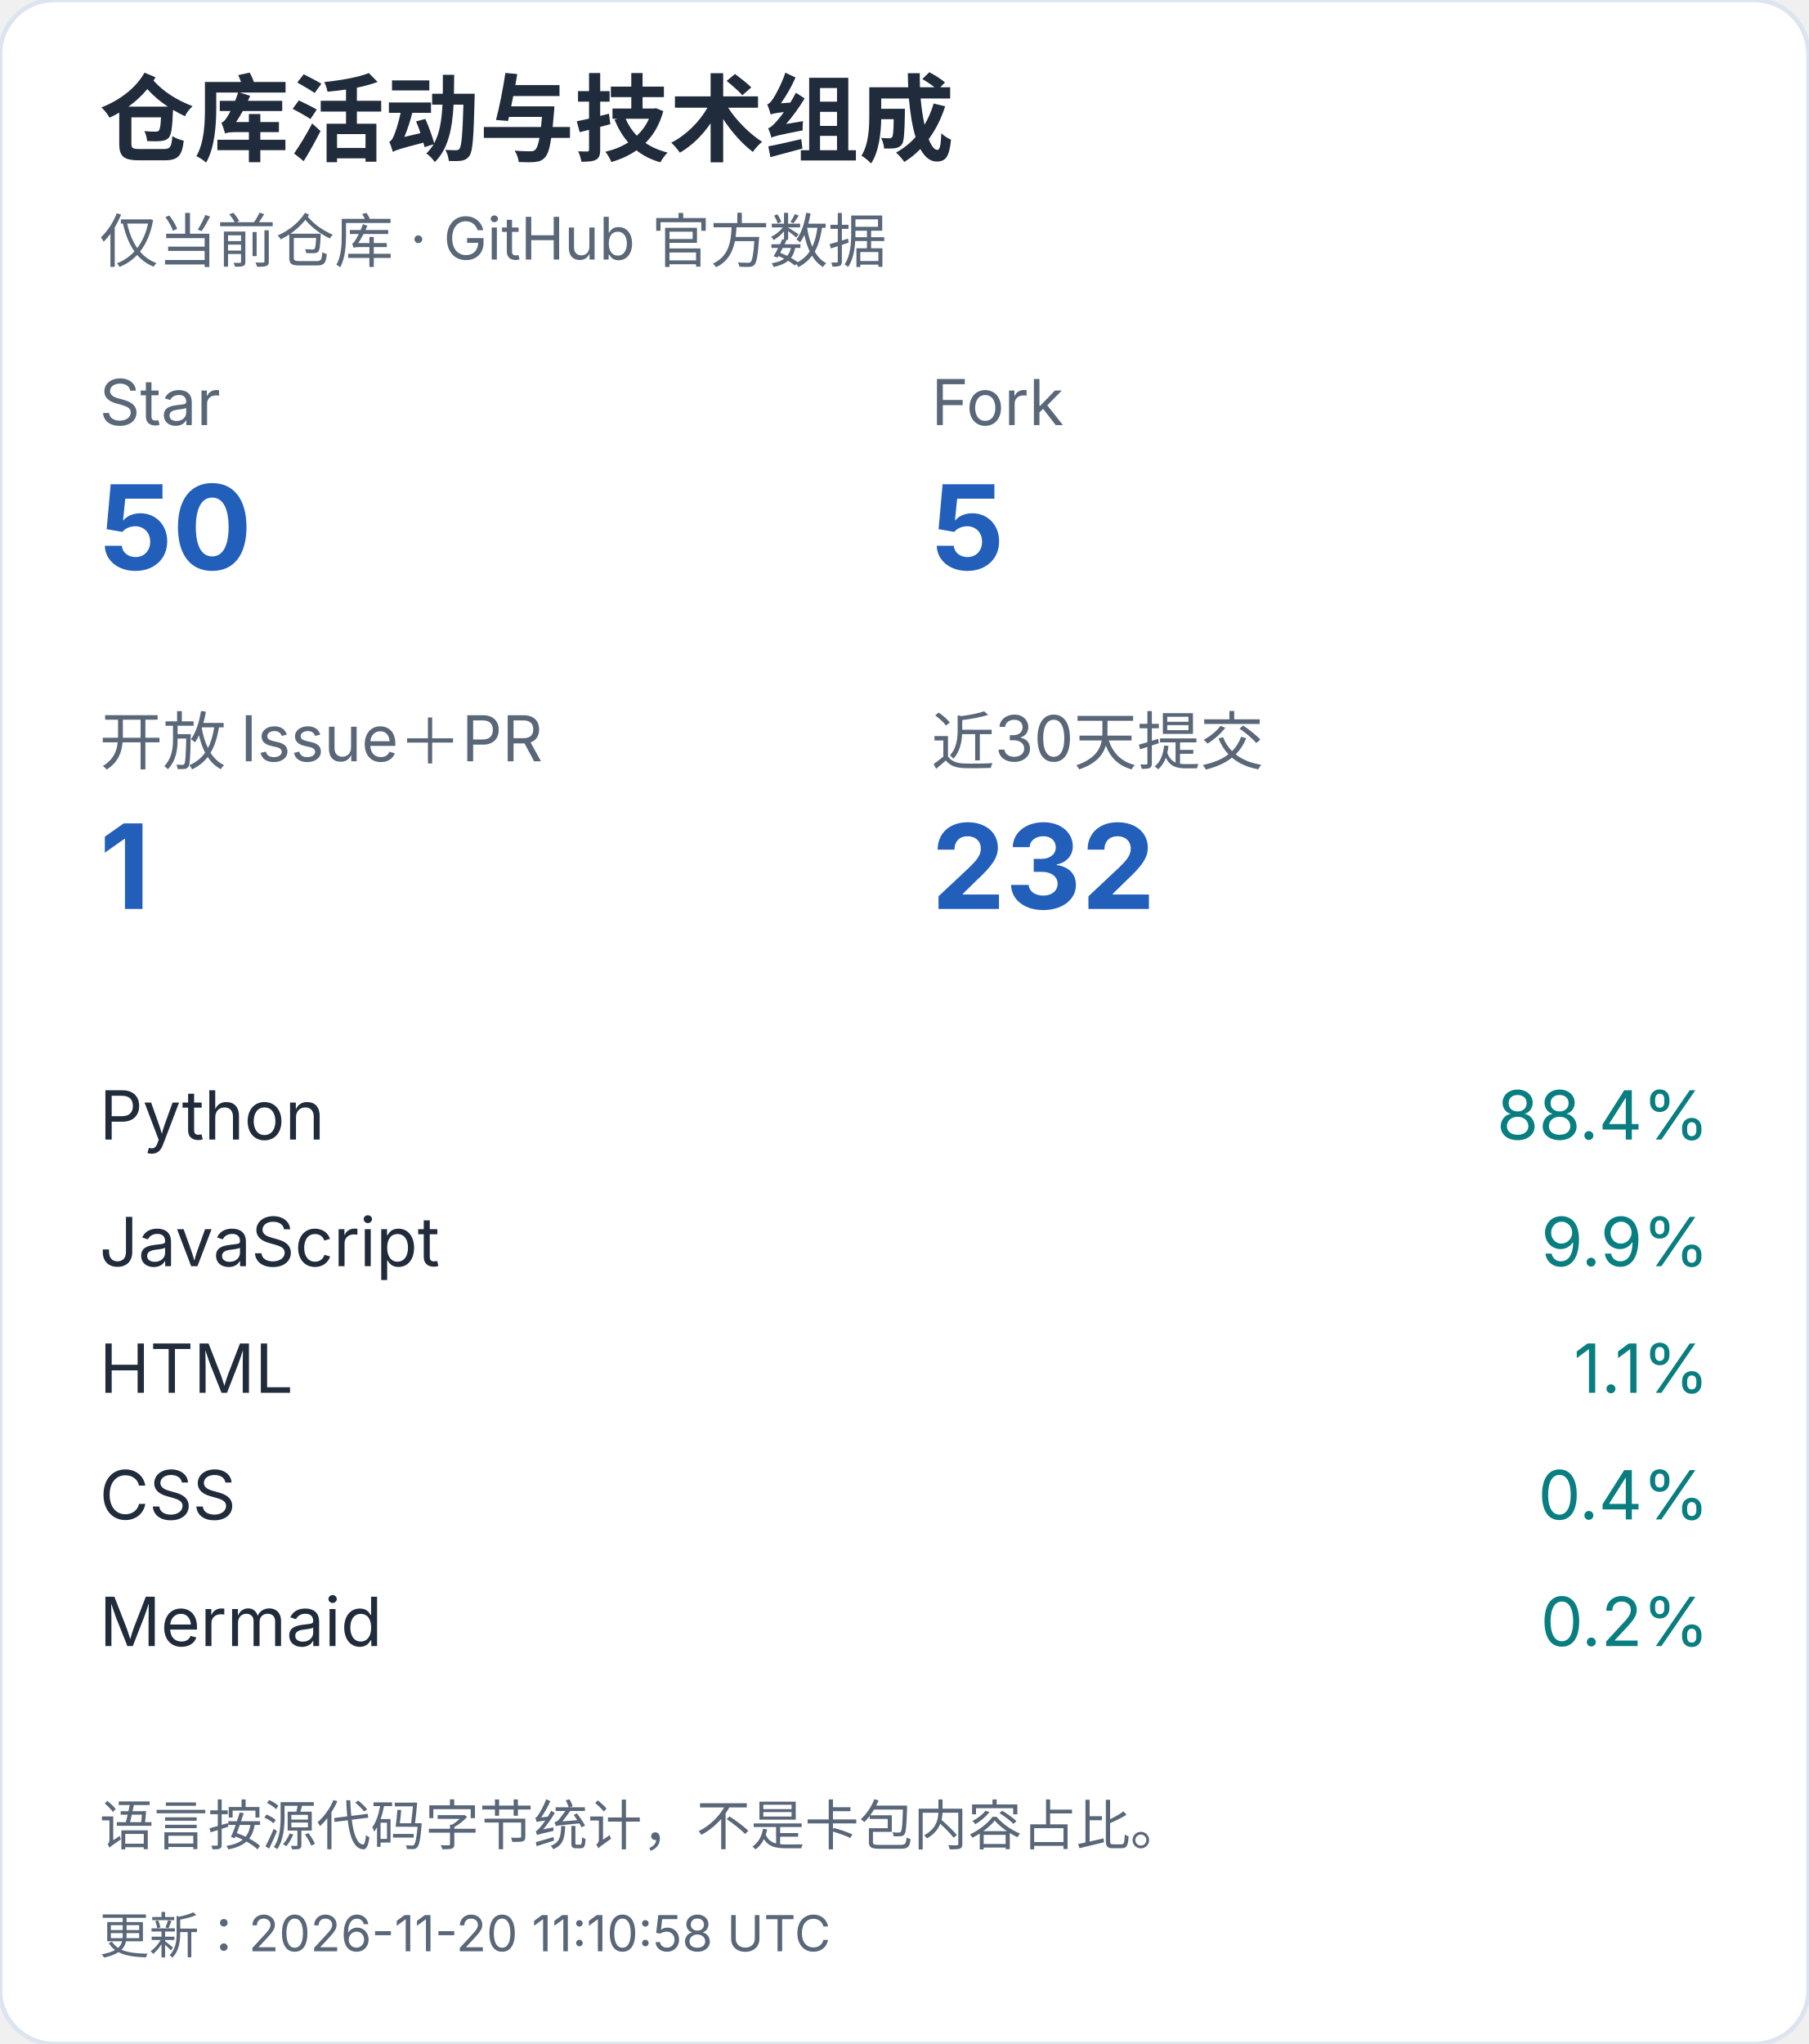
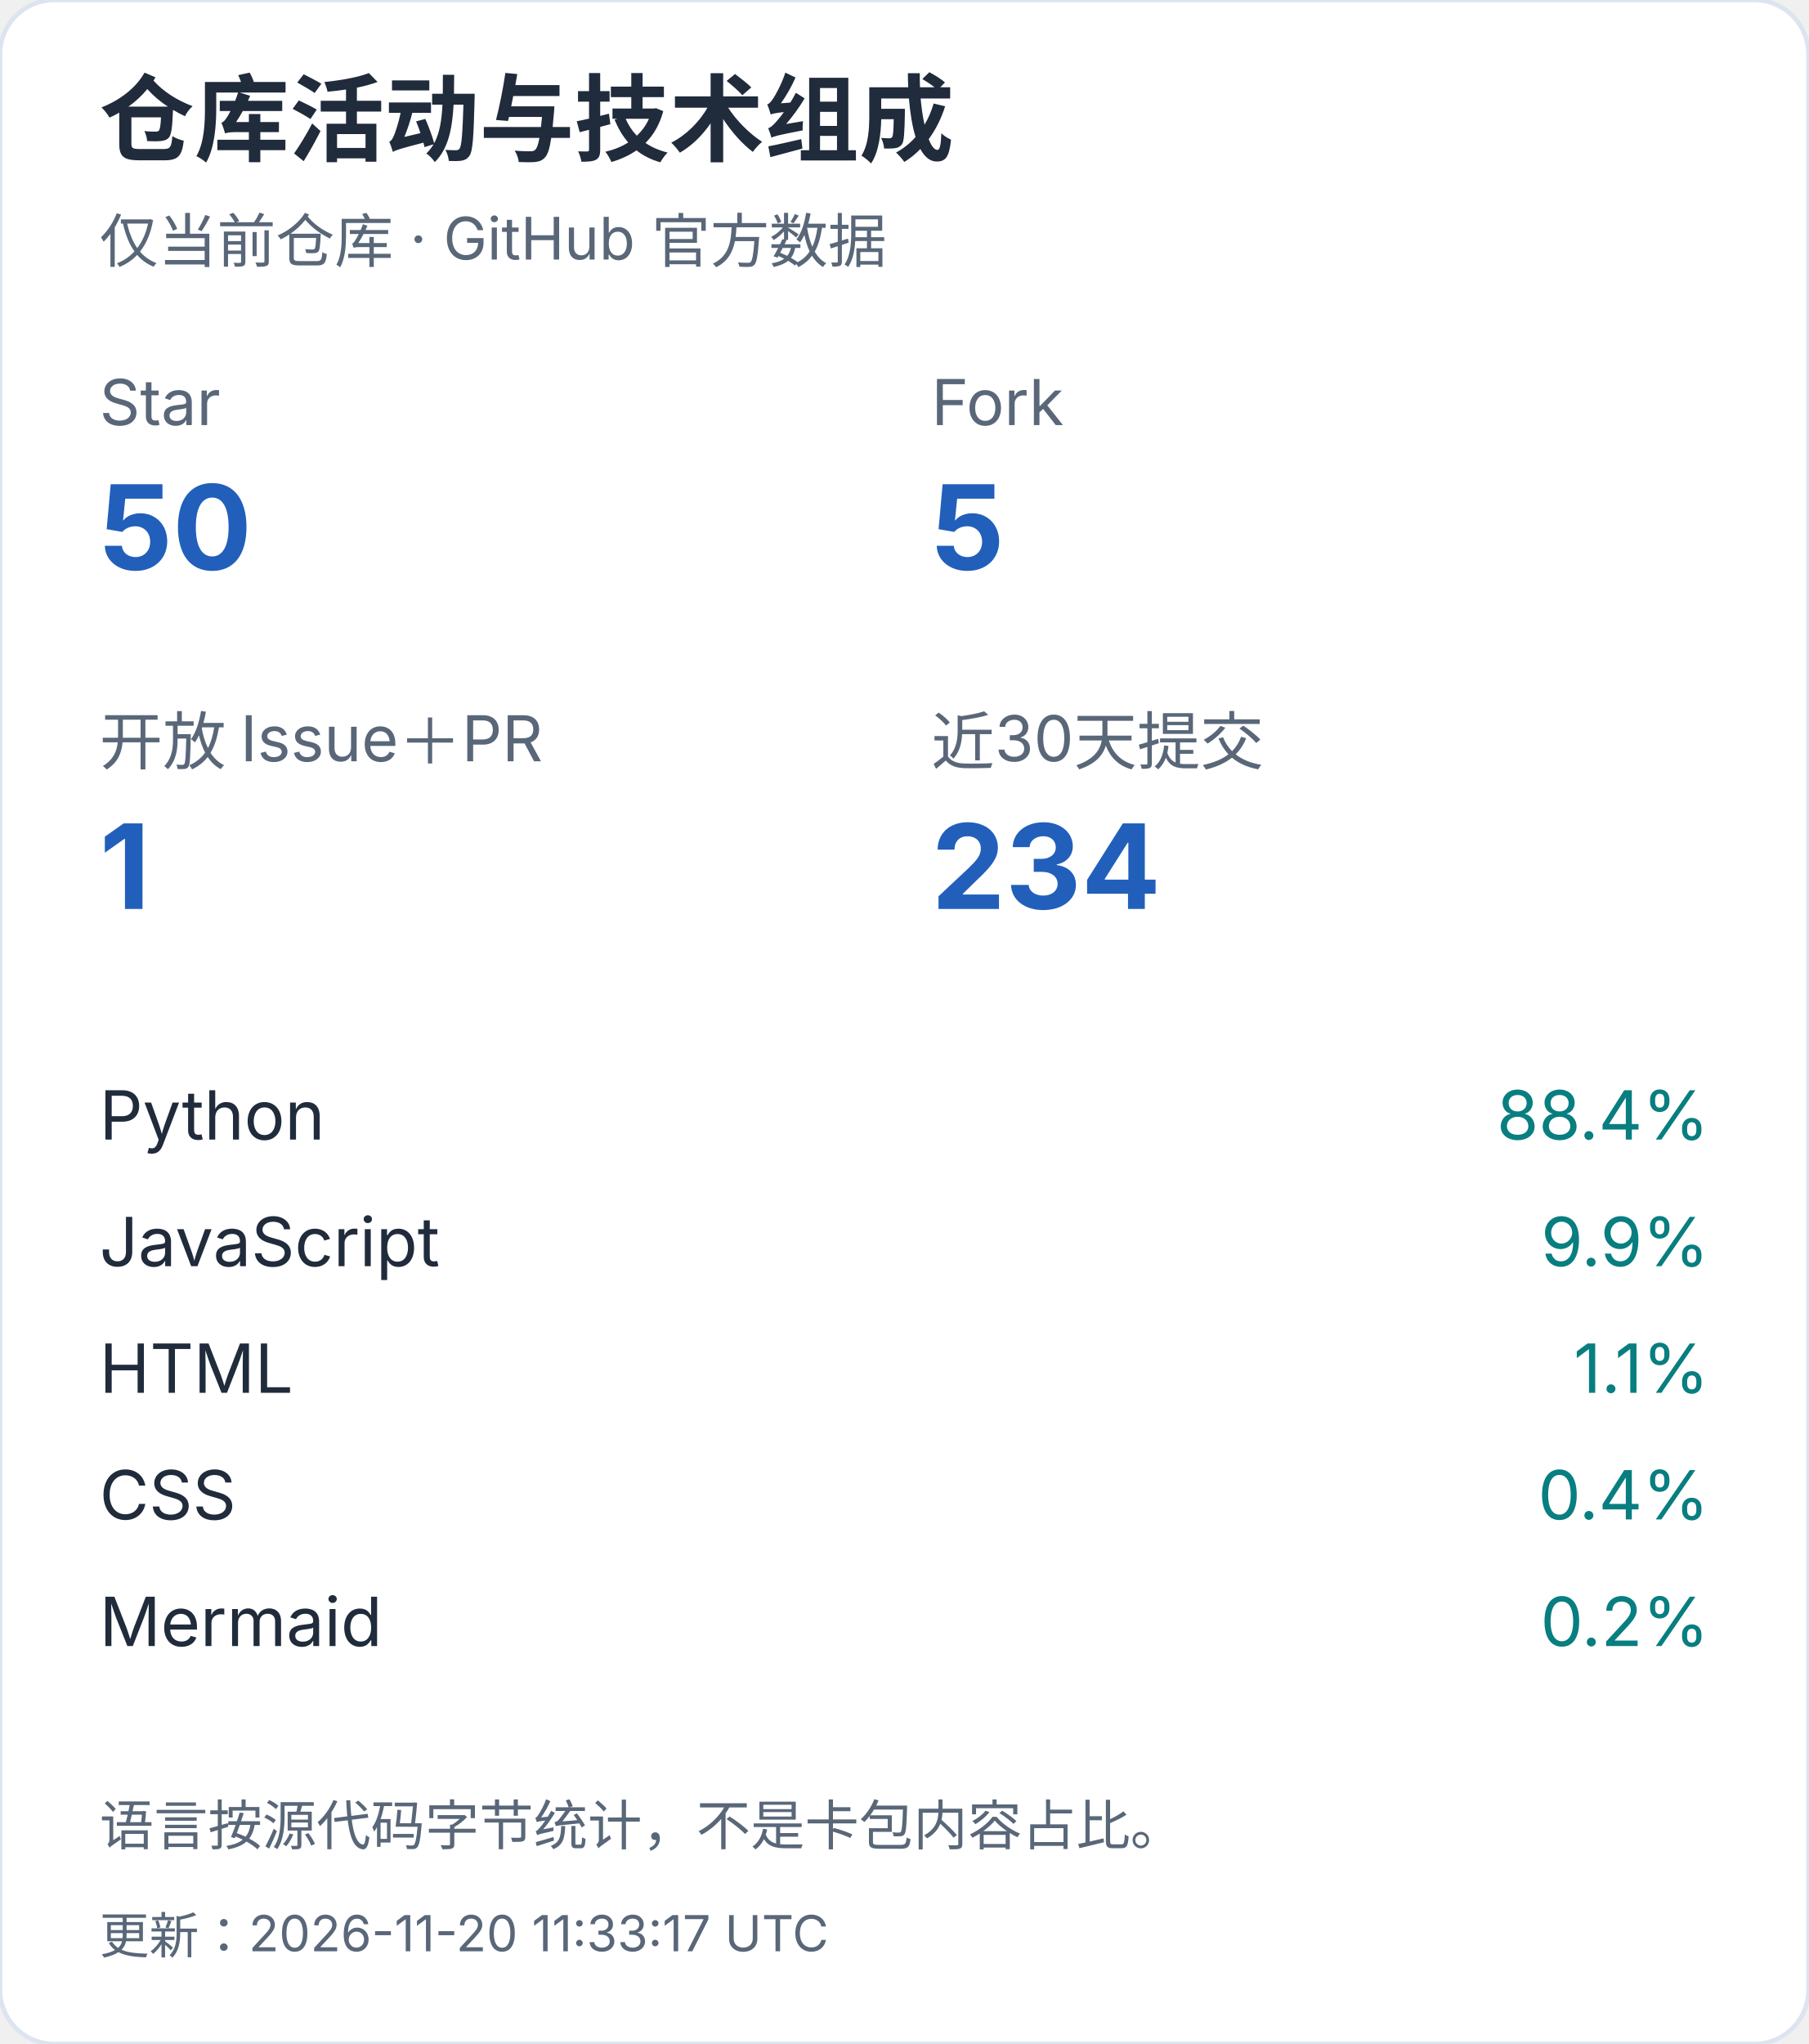
<svg xmlns="http://www.w3.org/2000/svg" width="400" height="452" viewBox="0 0 400 452" role="img" aria-label="仓库活动与技术组成（手机）">
  <style>text{font-family:-apple-system,BlinkMacSystemFont,"Segoe UI","PingFang SC","Microsoft YaHei",sans-serif;font-variant-numeric:tabular-nums}</style>
  <rect width="400" height="452" rx="12" fill="white" stroke="#dce4ef" />
  <text x="22" y="34" font-size="21" fill="#202b3c" font-weight="650" text-anchor="start">仓库活动与技术组成</text>
  <text x="22" y="58" font-size="13" fill="#596779" font-weight="400" text-anchor="start">仅当前仓库 · GitHub 官方数据</text>
  <text x="22" y="94" font-size="14" fill="#596779" font-weight="400" text-anchor="start">Star</text>
  <text x="22" y="126" font-size="26" fill="#215fbb" font-weight="650" text-anchor="start">50</text>
  <text x="206" y="94" font-size="14" fill="#596779" font-weight="400" text-anchor="start">Fork</text>
  <text x="206" y="126" font-size="26" fill="#215fbb" font-weight="650" text-anchor="start">5</text>
  <text x="22" y="169" font-size="14" fill="#596779" font-weight="400" text-anchor="start">开放 Issue＋PR</text>
  <text x="22" y="201" font-size="26" fill="#215fbb" font-weight="650" text-anchor="start">1</text>
  <text x="206" y="169" font-size="14" fill="#596779" font-weight="400" text-anchor="start">近30天提交</text>
-   <text x="206" y="201" font-size="26" fill="#215fbb" font-weight="650" text-anchor="start">232</text>
+   <text x="206" y="201" font-size="26" fill="#215fbb" font-weight="650" text-anchor="start">234</text>
  <text x="22" y="252" font-size="15" fill="#202b3c" font-weight="400" text-anchor="start">Python</text>
  <text x="378" y="252" font-size="15" fill="#087e80" font-weight="400" text-anchor="end">88.4%</text>
  <text x="22" y="280" font-size="15" fill="#202b3c" font-weight="400" text-anchor="start">JavaScript</text>
  <text x="378" y="280" font-size="15" fill="#087e80" font-weight="400" text-anchor="end">9.9%</text>
  <text x="22" y="308" font-size="15" fill="#202b3c" font-weight="400" text-anchor="start">HTML</text>
  <text x="378" y="308" font-size="15" fill="#087e80" font-weight="400" text-anchor="end">1.1%</text>
  <text x="22" y="336" font-size="15" fill="#202b3c" font-weight="400" text-anchor="start">CSS</text>
  <text x="378" y="336" font-size="15" fill="#087e80" font-weight="400" text-anchor="end">0.4%</text>
  <text x="22" y="364" font-size="15" fill="#202b3c" font-weight="400" text-anchor="start">Mermaid</text>
  <text x="378" y="364" font-size="15" fill="#087e80" font-weight="400" text-anchor="end">0.2%</text>
  <text x="22" y="408" font-size="12" fill="#596779" font-weight="400" text-anchor="start">语言按源代码字节统计，不是卡包内容占比。</text>
-   <text x="22" y="432" font-size="11" fill="#596779" font-weight="400" text-anchor="start">更新：2026-11-20 11:10:58 UTC</text>
+   <text x="22" y="432" font-size="11" fill="#596779" font-weight="400" text-anchor="start">更新：2026-11-20 11:33:17 UTC</text>
</svg>
